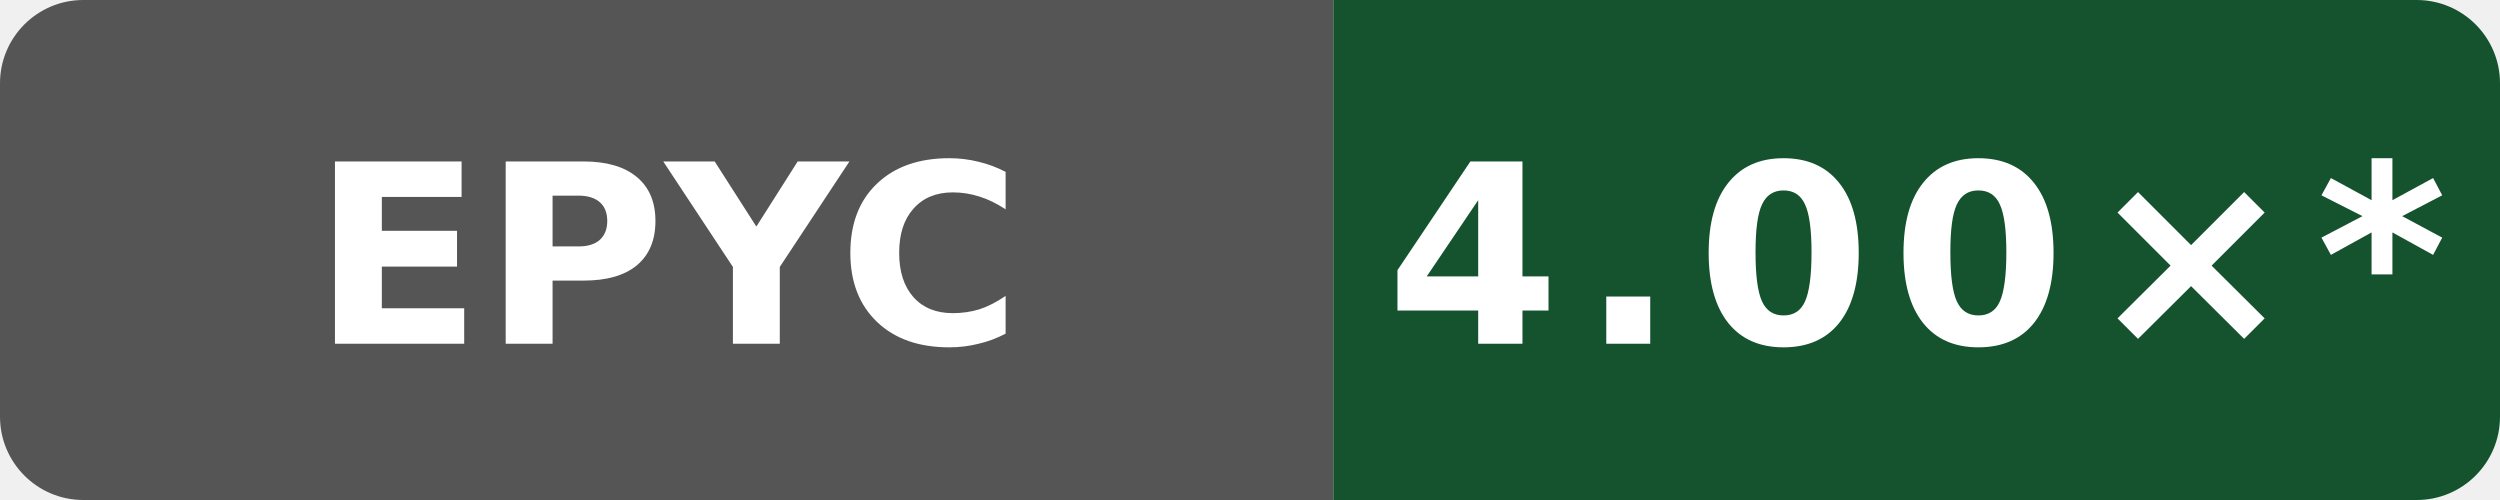
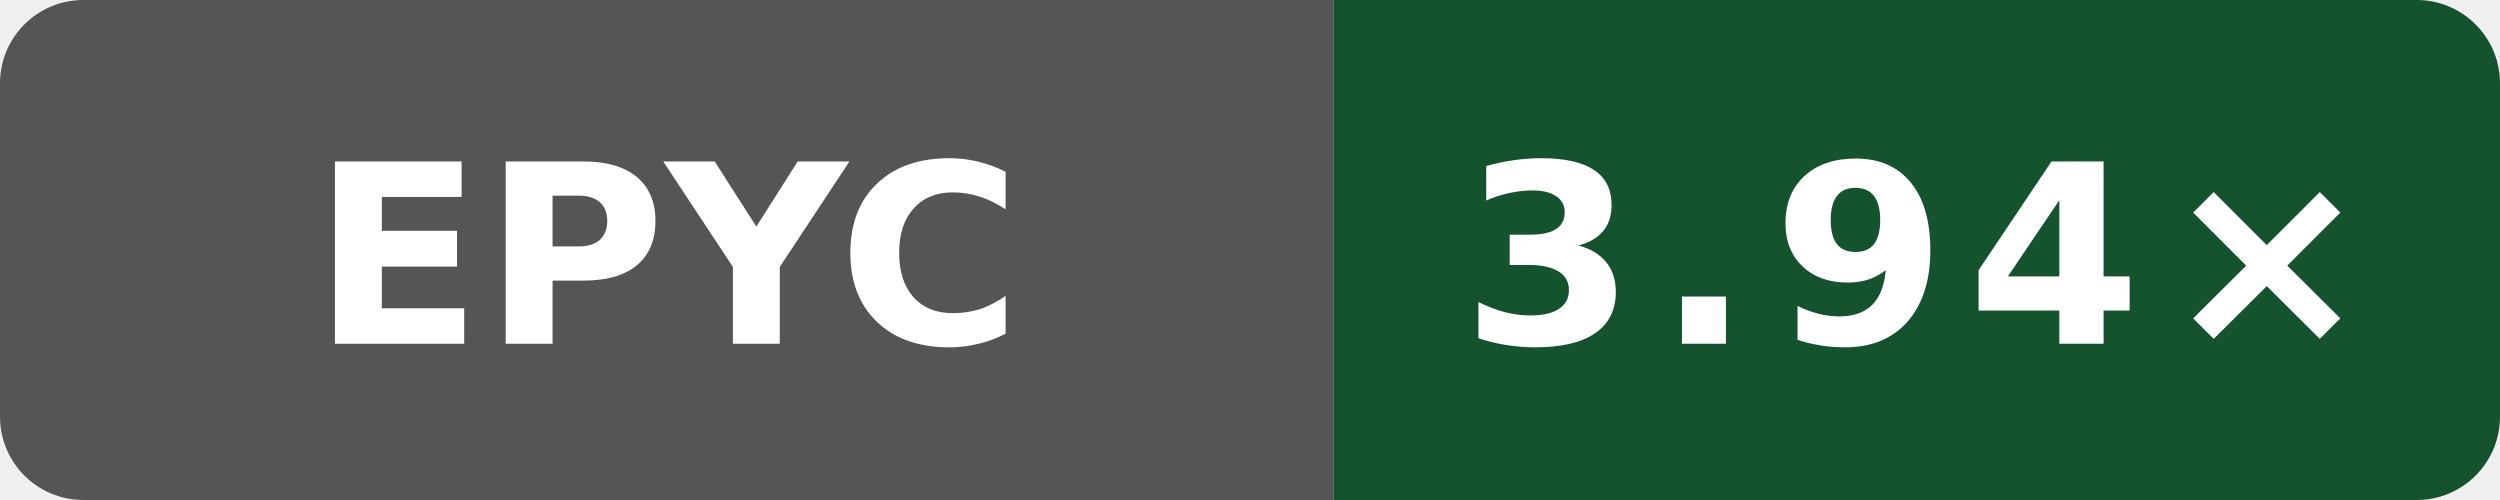
- <svg xmlns="http://www.w3.org/2000/svg" data-original-label="godot build-gcc; AMD EPYC 7763 64-Core Processor; revision a649ddb21dd810338ac87d93e7d2e713d0f98ab1" data-original-message="4.00×" width="120" height="24" viewBox="0 0 120 24" role="img" aria-label="godot build-gcc; AMD EPYC 7763 64-Core Processor; revision a649ddb21dd810338ac87d93e7d2e713d0f98ab1; measured a649ddb21dd810338ac87d93e7d2e713d0f98ab1; 16 commits behind main: 4.00×*">
+ <svg xmlns="http://www.w3.org/2000/svg" data-original-label="godot build-gcc; AMD EPYC 9V74 80-Core Processor; revision a61cb1662752417319c7569bedebe809b6cb0ad5" data-original-message="3.94×" width="120" height="24" viewBox="0 0 120 24" role="img" aria-label="godot build-gcc; AMD EPYC 9V74 80-Core Processor; revision a61cb1662752417319c7569bedebe809b6cb0ad5; measured a61cb1662752417319c7569bedebe809b6cb0ad5; 5 commits behind main: 3.94×">
  <defs>
    <clipPath id="badge">
      <rect width="120" height="24" rx="4" />
    </clipPath>
  </defs>
  <g clip-path="url(#badge)">
    <rect width="64" height="24" fill="#555" />
    <rect x="64" width="56" height="24" fill="#14532d" />
  </g>
  <text x="32" y="16.5" fill="#fff" text-anchor="middle" font-family="Verdana,Geneva,DejaVu Sans,sans-serif" font-size="12" font-weight="700" textLength="31" lengthAdjust="spacingAndGlyphs">EPYC</text>
-   <text x="92" y="16.5" fill="#fff" text-anchor="middle" font-family="Verdana,Geneva,DejaVu Sans,sans-serif" font-size="12" font-weight="700" letter-spacing="1" textLength="44" lengthAdjust="spacingAndGlyphs">4.00×*</text>
+   <text x="92" y="16.5" fill="#fff" text-anchor="middle" font-family="Verdana,Geneva,DejaVu Sans,sans-serif" font-size="12" font-weight="700" letter-spacing="1" textLength="39" lengthAdjust="spacingAndGlyphs">3.94×</text>
</svg>
